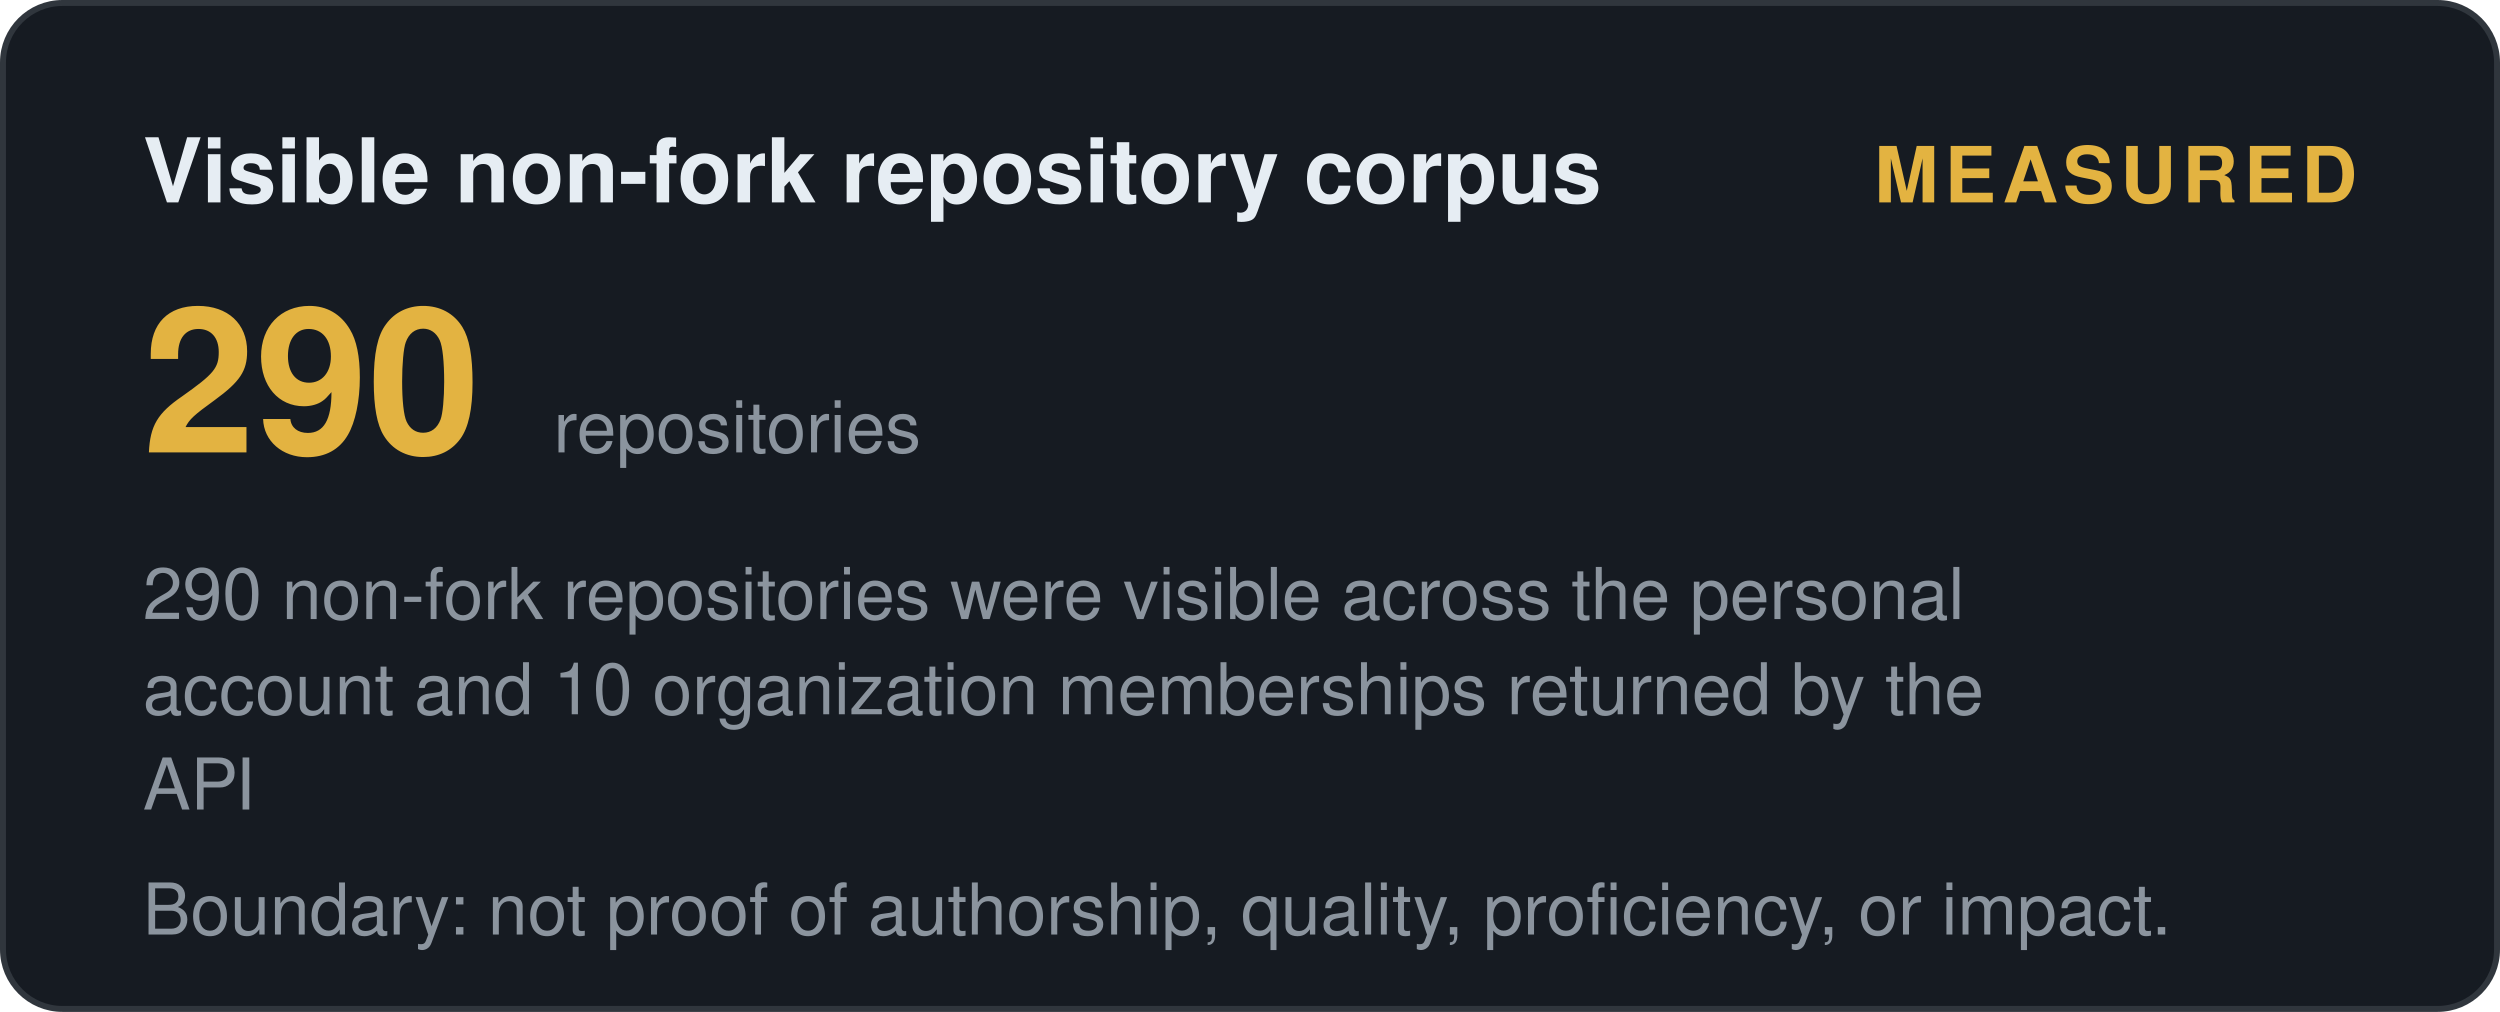
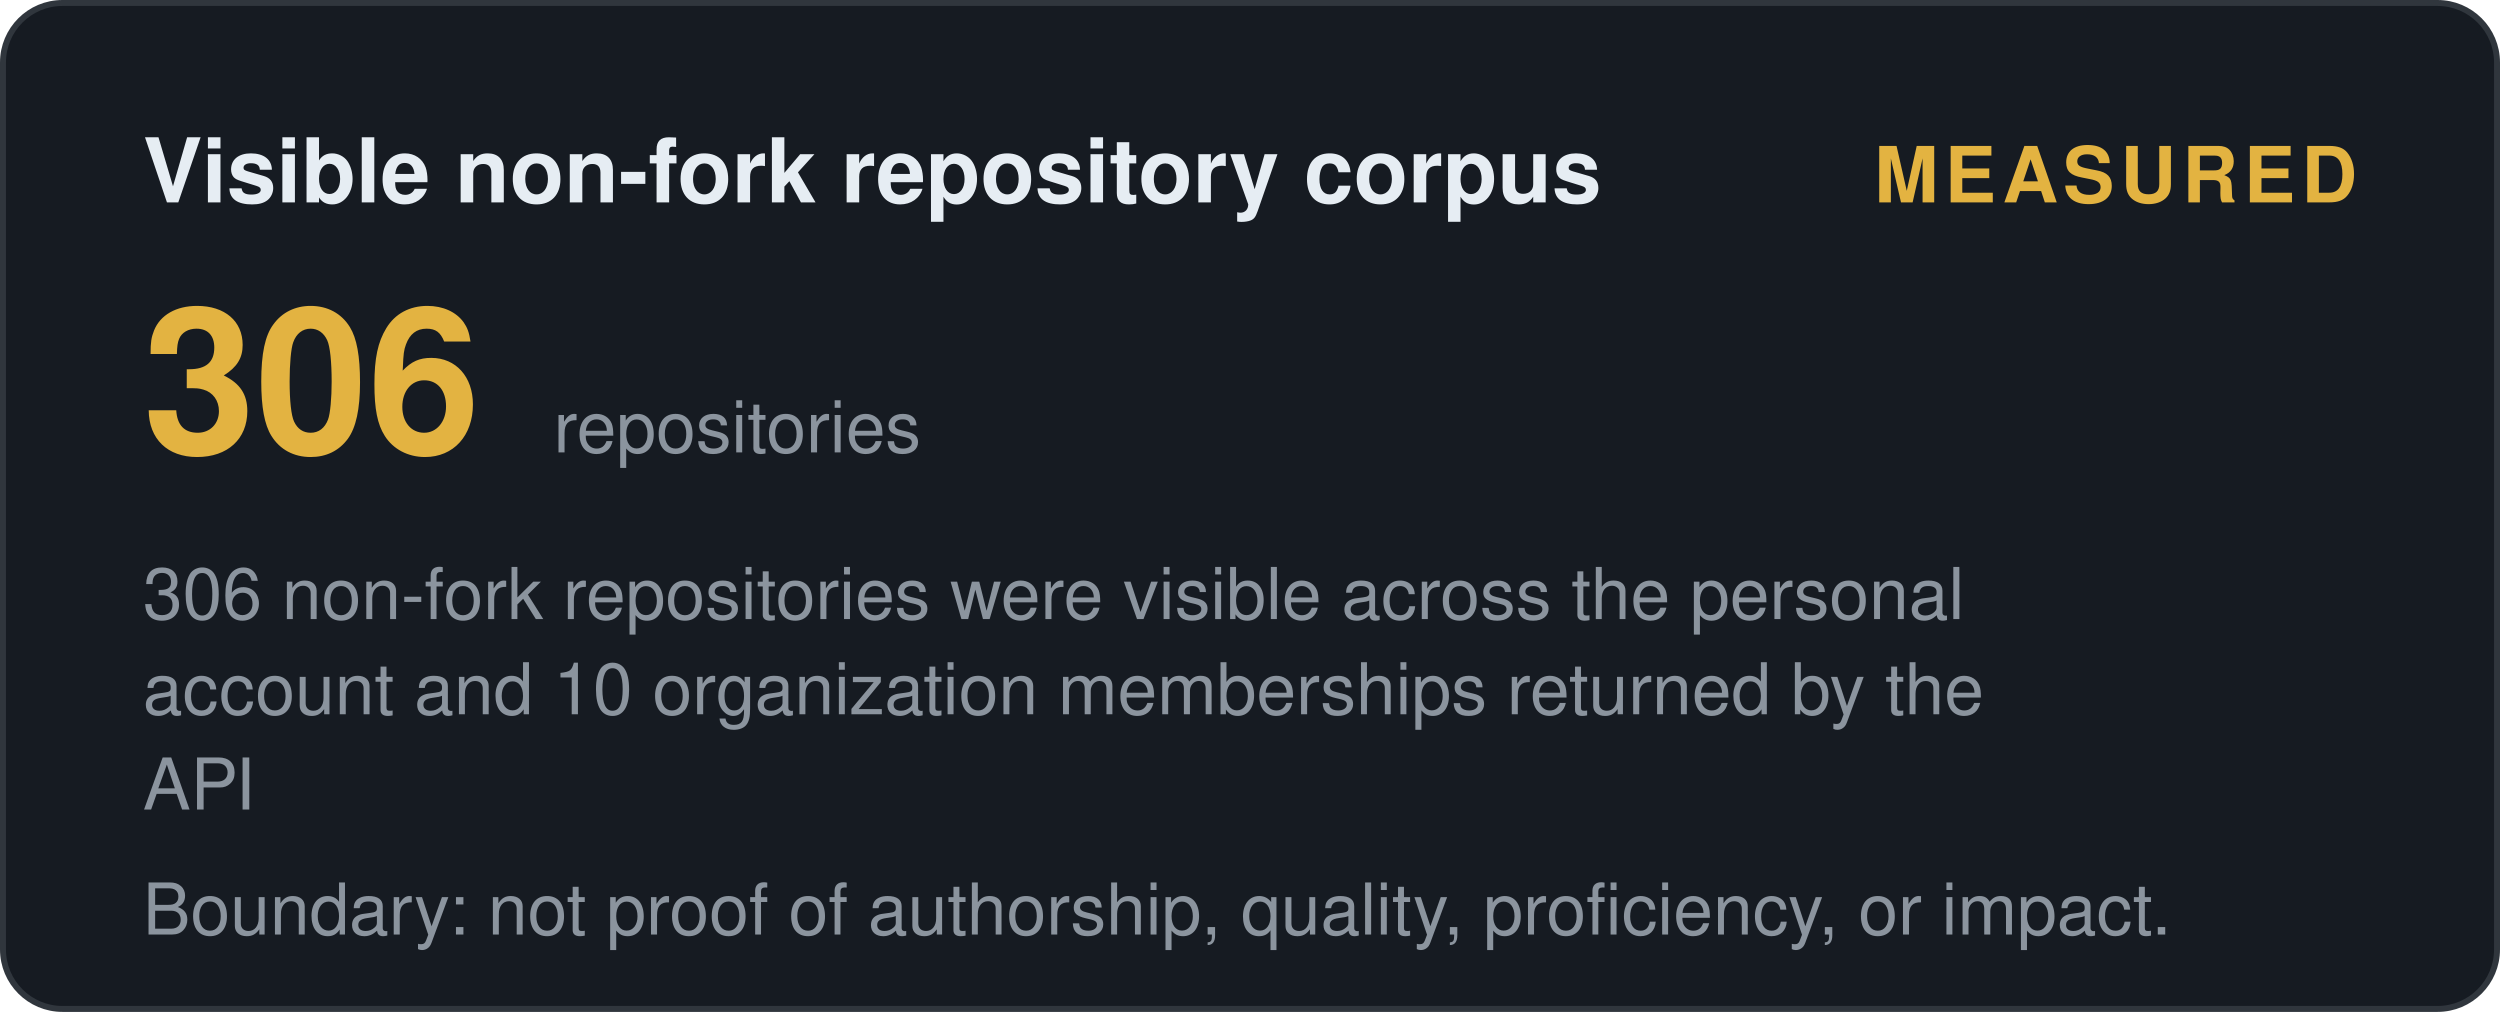
<svg xmlns="http://www.w3.org/2000/svg" width="420" height="170" viewBox="0 0 420 170" role="img" aria-label="Visible non-fork repository corpus: measured">
  <style>
    .t { font: 600 15px 'Segoe UI', Helvetica, Arial, sans-serif; fill: #e6edf3; }
    .big { font: 700 34px 'Segoe UI', Helvetica, Arial, sans-serif; fill: #e3b341; }
    .status, .tier { font: 700 13px 'Segoe UI', Helvetica, Arial, sans-serif; letter-spacing: 1px; }
    .ev { font: 400 12px 'Segoe UI', Helvetica, Arial, sans-serif; fill: #8b949e; }
    .fade { opacity: 1; }
  </style>
  <defs>
    <linearGradient id="shL" x1="0%" y1="0%" x2="100%" y2="0%">
      <stop offset="0%" stop-color="#9e7b2a" />
      <stop offset="50%" stop-color="#e3b341">
        <animate attributeName="offset" values="0.2;0.8;0.2" dur="6s" repeatCount="indefinite" />
      </stop>
      <stop offset="100%" stop-color="#9e7b2a" />
    </linearGradient>
  </defs>
  <rect width="419" height="169" x="0.5" y="0.5" rx="10" fill="#161b22" stroke="#30363d" />
  <text class="t fade" x="24" y="34">Visible non-fork repository corpus</text>
  <text class="status fade d1" x="396" y="34" text-anchor="end" fill="#e3b341">MEASURED</text>
-   <text class="big fade d1" x="24" y="76">290</text>
+   <text class="big fade d1" x="24" y="76">306</text>
  <text class="ev fade d2" x="93" y="76">repositories</text>
-   <text class="ev fade d2" x="24" y="104">290 non-fork repositories were visible across the personal</text>
+   <text class="ev fade d2" x="24" y="104">306 non-fork repositories were visible across the personal</text>
  <text class="ev fade d3" x="24" y="120">account and 10 organization memberships returned by the</text>
  <text class="ev fade d4" x="24" y="136">API</text>
  <text class="ev fade d4" x="24" y="157">Boundary: not proof of authorship, quality, proficiency, or impact.</text>
</svg>
